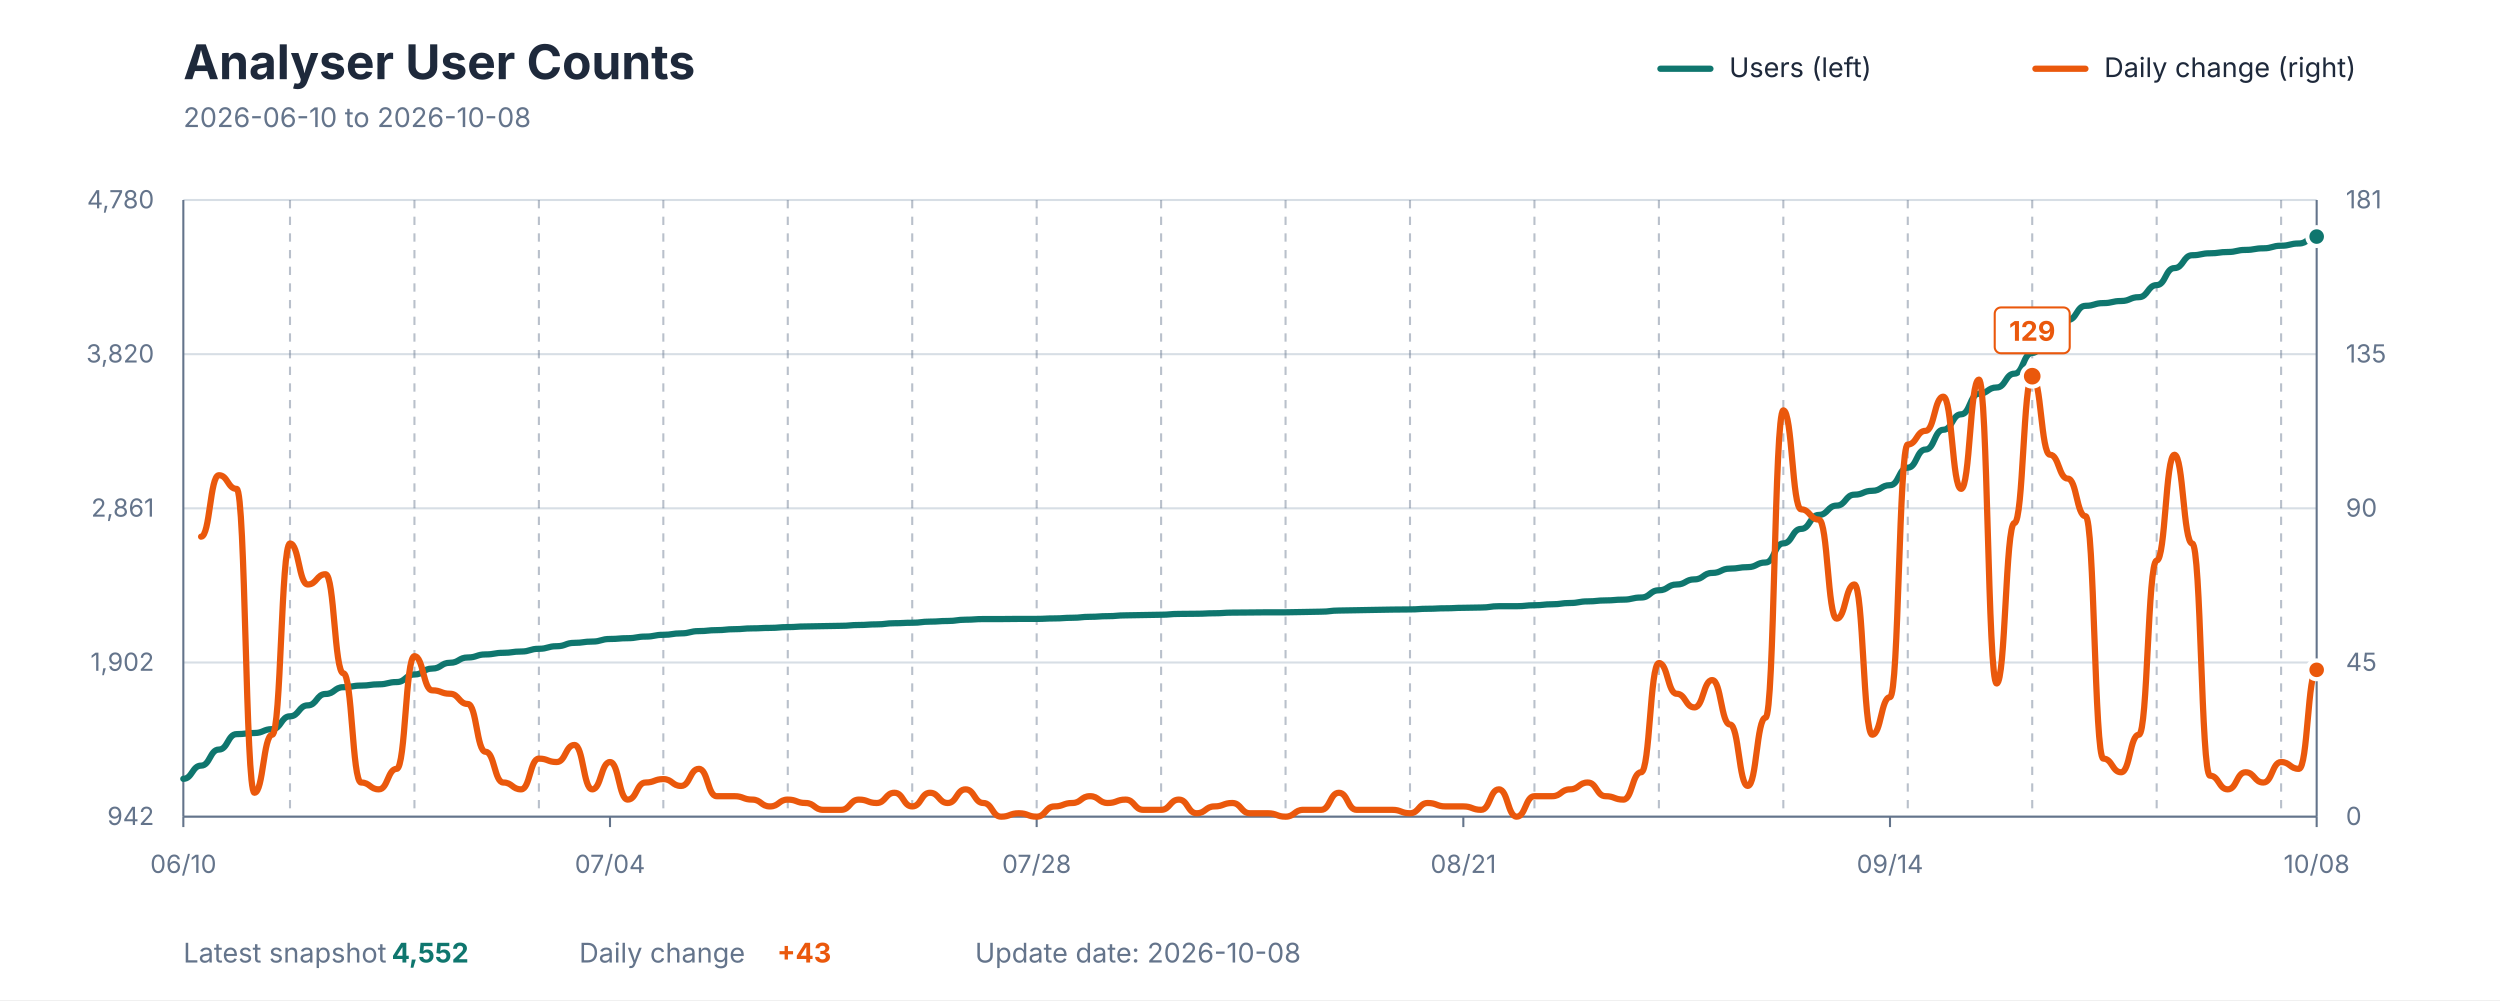
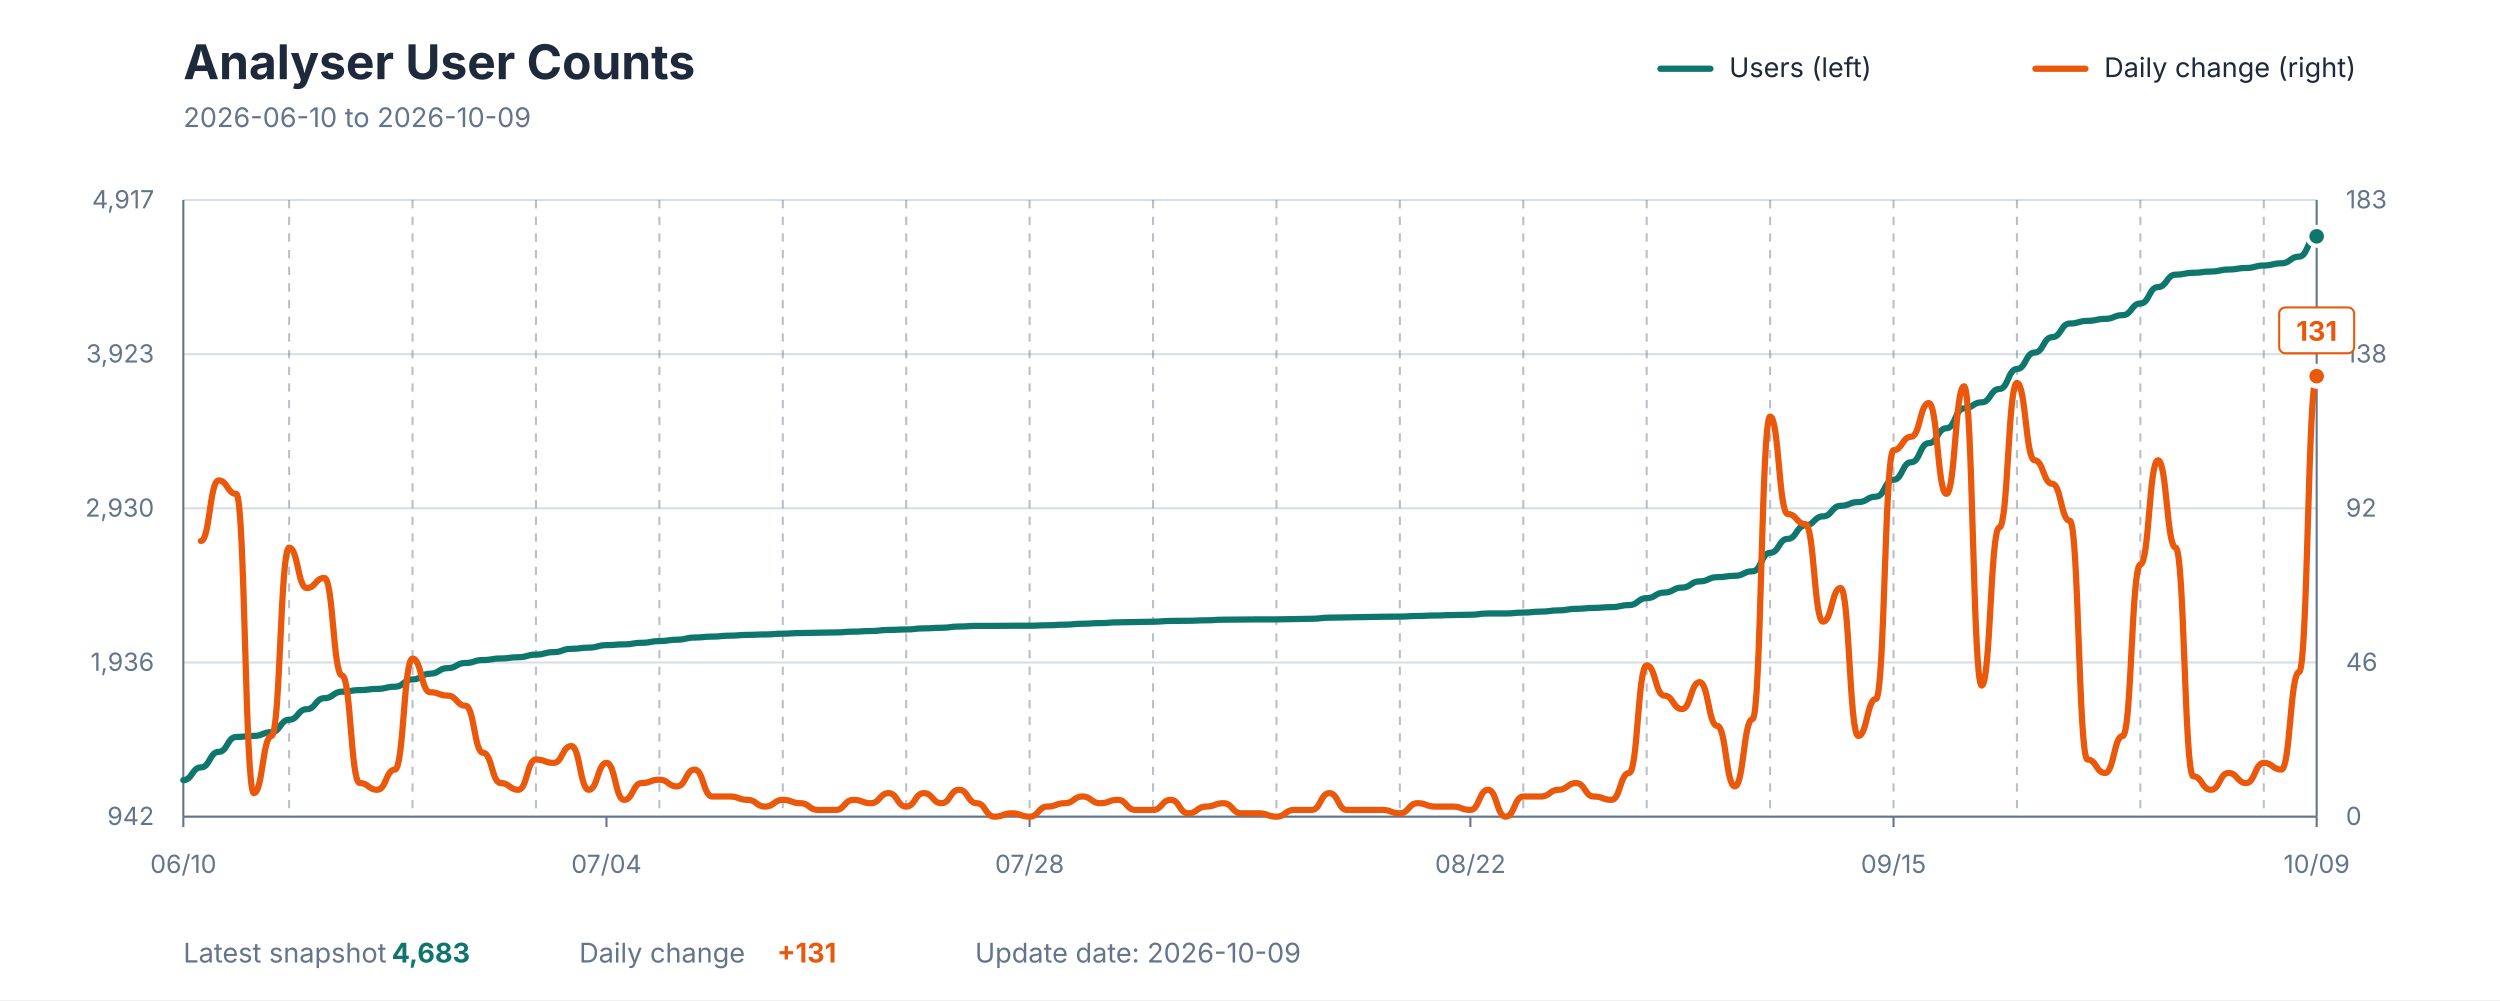
<svg xmlns="http://www.w3.org/2000/svg" viewBox="0 0 1200 480" role="img" aria-labelledby="title description">
  <style>
    text { font-family: -apple-system, BlinkMacSystemFont, "Segoe UI", sans-serif; }
    .title { fill: #1E293B; font-size: 23px; font-weight: 700; }
    .subtitle { fill: #64748B; font-size: 13px; }
    .axis-label { fill: #64748B; font-size: 12px; }
    .grid { stroke: #D7DEE5; stroke-width: 1; }
    .week { stroke: #64748B; stroke-width: 1; stroke-dasharray: 4 4; opacity: 0.45; }
    .axis { stroke: #64748B; stroke-width: 1; }
    .legend { fill: #1E293B; font-size: 13px; }
    .value { font-size: 13px; font-weight: 700; }
  </style>
  <rect width="1200" height="480" fill="#FFFFFF" />
  <text x="88" y="38" class="title">Analyser User Counts</text>
-   <text x="88" y="61" class="subtitle">2026-06-10 to 2026-10-08</text>
+   <text x="88" y="61" class="subtitle">2026-06-10 to 2026-10-09</text>
  <line x1="797" y1="33" x2="821" y2="33" stroke="#0F766E" stroke-width="3" stroke-linecap="round" />
  <text x="830" y="37" class="legend">Users (left)</text>
  <line x1="977" y1="33" x2="1001" y2="33" stroke="#EA580C" stroke-width="3" stroke-linecap="round" />
  <text x="1010" y="37" class="legend">Daily change (right)</text>
  <line x1="88" y1="392" x2="1112" y2="392" class="grid" />
  <line x1="88" y1="318" x2="1112" y2="318" class="grid" />
  <line x1="88" y1="244" x2="1112" y2="244" class="grid" />
  <line x1="88" y1="170" x2="1112" y2="170" class="grid" />
  <line x1="88" y1="96" x2="1112" y2="96" class="grid" />
-   <line x1="139.2" y1="96" x2="139.2" y2="392" class="week" />
-   <line x1="198.933" y1="96" x2="198.933" y2="392" class="week" />
-   <line x1="258.667" y1="96" x2="258.667" y2="392" class="week" />
-   <line x1="318.4" y1="96" x2="318.4" y2="392" class="week" />
-   <line x1="378.133" y1="96" x2="378.133" y2="392" class="week" />
-   <line x1="437.867" y1="96" x2="437.867" y2="392" class="week" />
-   <line x1="497.6" y1="96" x2="497.6" y2="392" class="week" />
-   <line x1="557.333" y1="96" x2="557.333" y2="392" class="week" />
-   <line x1="617.067" y1="96" x2="617.067" y2="392" class="week" />
-   <line x1="676.8" y1="96" x2="676.8" y2="392" class="week" />
-   <line x1="736.533" y1="96" x2="736.533" y2="392" class="week" />
-   <line x1="796.267" y1="96" x2="796.267" y2="392" class="week" />
-   <line x1="856" y1="96" x2="856" y2="392" class="week" />
-   <line x1="915.733" y1="96" x2="915.733" y2="392" class="week" />
-   <line x1="975.467" y1="96" x2="975.467" y2="392" class="week" />
-   <line x1="1035.2" y1="96" x2="1035.2" y2="392" class="week" />
-   <line x1="1094.933" y1="96" x2="1094.933" y2="392" class="week" />
+   <line x1="138.777" y1="96" x2="138.777" y2="392" class="week" />
+   <line x1="198.017" y1="96" x2="198.017" y2="392" class="week" />
+   <line x1="257.256" y1="96" x2="257.256" y2="392" class="week" />
+   <line x1="316.496" y1="96" x2="316.496" y2="392" class="week" />
+   <line x1="375.736" y1="96" x2="375.736" y2="392" class="week" />
+   <line x1="434.975" y1="96" x2="434.975" y2="392" class="week" />
+   <line x1="494.215" y1="96" x2="494.215" y2="392" class="week" />
+   <line x1="553.455" y1="96" x2="553.455" y2="392" class="week" />
+   <line x1="612.694" y1="96" x2="612.694" y2="392" class="week" />
+   <line x1="671.934" y1="96" x2="671.934" y2="392" class="week" />
+   <line x1="731.174" y1="96" x2="731.174" y2="392" class="week" />
+   <line x1="790.413" y1="96" x2="790.413" y2="392" class="week" />
+   <line x1="849.653" y1="96" x2="849.653" y2="392" class="week" />
+   <line x1="908.893" y1="96" x2="908.893" y2="392" class="week" />
+   <line x1="968.132" y1="96" x2="968.132" y2="392" class="week" />
+   <line x1="1027.372" y1="96" x2="1027.372" y2="392" class="week" />
+   <line x1="1086.612" y1="96" x2="1086.612" y2="392" class="week" />
  <line x1="88" y1="96" x2="88" y2="392" class="axis" />
  <line x1="1112" y1="96" x2="1112" y2="392" class="axis" />
  <line x1="88" y1="392" x2="1112" y2="392" class="axis" />
  <text x="74" y="396" text-anchor="end" class="axis-label">942</text>
-   <text x="74" y="322" text-anchor="end" class="axis-label">1,902</text>
-   <text x="74" y="248" text-anchor="end" class="axis-label">2,861</text>
-   <text x="74" y="174" text-anchor="end" class="axis-label">3,820</text>
-   <text x="74" y="100" text-anchor="end" class="axis-label">4,780</text>
+   <text x="74" y="322" text-anchor="end" class="axis-label">1,936</text>
+   <text x="74" y="248" text-anchor="end" class="axis-label">2,930</text>
+   <text x="74" y="174" text-anchor="end" class="axis-label">3,923</text>
+   <text x="74" y="100" text-anchor="end" class="axis-label">4,917</text>
  <text x="1126" y="396" text-anchor="start" class="axis-label">0</text>
-   <text x="1126" y="322" text-anchor="start" class="axis-label">45</text>
-   <text x="1126" y="248" text-anchor="start" class="axis-label">90</text>
-   <text x="1126" y="174" text-anchor="start" class="axis-label">135</text>
-   <text x="1126" y="100" text-anchor="start" class="axis-label">181</text>
+   <text x="1126" y="322" text-anchor="start" class="axis-label">46</text>
+   <text x="1126" y="248" text-anchor="start" class="axis-label">92</text>
+   <text x="1126" y="174" text-anchor="start" class="axis-label">138</text>
+   <text x="1126" y="100" text-anchor="start" class="axis-label">183</text>
  <line x1="88" y1="392" x2="88" y2="397" class="axis" />
  <text x="88" y="419" text-anchor="middle" class="axis-label">06/10</text>
-   <line x1="292.8" y1="392" x2="292.8" y2="397" class="axis" />
-   <text x="292.8" y="419" text-anchor="middle" class="axis-label">07/04</text>
-   <line x1="497.6" y1="392" x2="497.6" y2="397" class="axis" />
-   <text x="497.6" y="419" text-anchor="middle" class="axis-label">07/28</text>
-   <line x1="702.4" y1="392" x2="702.4" y2="397" class="axis" />
-   <text x="702.4" y="419" text-anchor="middle" class="axis-label">08/21</text>
-   <line x1="907.2" y1="392" x2="907.2" y2="397" class="axis" />
-   <text x="907.2" y="419" text-anchor="middle" class="axis-label">09/14</text>
+   <line x1="291.107" y1="392" x2="291.107" y2="397" class="axis" />
+   <text x="291.107" y="419" text-anchor="middle" class="axis-label">07/04</text>
+   <line x1="494.215" y1="392" x2="494.215" y2="397" class="axis" />
+   <text x="494.215" y="419" text-anchor="middle" class="axis-label">07/28</text>
+   <line x1="705.785" y1="392" x2="705.785" y2="397" class="axis" />
+   <text x="705.785" y="419" text-anchor="middle" class="axis-label">08/22</text>
+   <line x1="908.893" y1="392" x2="908.893" y2="397" class="axis" />
+   <text x="908.893" y="419" text-anchor="middle" class="axis-label">09/15</text>
  <line x1="1112" y1="392" x2="1112" y2="397" class="axis" />
-   <text x="1112" y="419" text-anchor="middle" class="axis-label">10/08</text>
-   <path d="M 88.00 373.83 C 92.27 373.83, 92.27 367.50, 96.53 367.50 C 100.80 367.50, 100.80 359.79, 105.07 359.79 C 109.33 359.79, 109.33 352.38, 113.60 352.38 C 117.87 352.38, 117.87 351.84, 122.13 351.84 C 126.40 351.84, 126.40 349.99, 130.67 349.99 C 134.93 349.99, 134.93 343.82, 139.20 343.82 C 143.47 343.82, 143.47 338.57, 147.73 338.57 C 152.00 338.57, 152.00 333.10, 156.27 333.10 C 160.53 333.10, 160.53 329.86, 164.80 329.86 C 169.07 329.86, 169.07 329.08, 173.33 329.08 C 177.60 329.08, 177.60 328.47, 181.87 328.47 C 186.13 328.47, 186.13 327.39, 190.40 327.39 C 194.67 327.39, 194.67 323.76, 198.93 323.76 C 203.20 323.76, 203.20 320.91, 207.47 320.91 C 211.73 320.91, 211.73 318.13, 216.00 318.13 C 220.27 318.13, 220.27 315.59, 224.53 315.59 C 228.80 315.59, 228.80 314.12, 233.07 314.12 C 237.33 314.12, 237.33 313.35, 241.60 313.35 C 245.87 313.35, 245.87 312.73, 250.13 312.73 C 254.40 312.73, 254.40 311.42, 258.67 311.42 C 262.93 311.42, 262.93 310.19, 267.20 310.19 C 271.47 310.19, 271.47 308.57, 275.73 308.57 C 280.00 308.57, 280.00 307.95, 284.27 307.95 C 288.53 307.95, 288.53 306.71, 292.80 306.71 C 297.07 306.71, 297.07 306.33, 301.33 306.33 C 305.60 306.33, 305.60 305.56, 309.87 305.56 C 314.13 305.56, 314.13 304.71, 318.40 304.71 C 322.67 304.71, 322.67 304.01, 326.93 304.01 C 331.20 304.01, 331.20 302.93, 335.47 302.93 C 339.73 302.93, 339.73 302.47, 344.00 302.47 C 348.27 302.47, 348.27 302.01, 352.53 302.01 C 356.80 302.01, 356.80 301.62, 361.07 301.62 C 365.33 301.62, 365.33 301.39, 369.60 301.39 C 373.87 301.39, 373.87 301.01, 378.13 301.01 C 382.40 301.01, 382.40 300.70, 386.67 300.70 C 390.93 300.70, 390.93 300.54, 395.20 300.54 C 399.47 300.54, 399.47 300.39, 403.73 300.39 C 408.00 300.39, 408.00 300.00, 412.27 300.00 C 416.53 300.00, 416.53 299.69, 420.80 299.69 C 425.07 299.69, 425.07 299.15, 429.33 299.15 C 433.60 299.15, 433.60 298.92, 437.87 298.92 C 442.13 298.92, 442.13 298.38, 446.40 298.38 C 450.67 298.38, 450.67 298.07, 454.93 298.07 C 459.20 298.07, 459.20 297.46, 463.47 297.46 C 467.73 297.46, 467.73 297.15, 472.00 297.15 C 476.27 297.15, 476.27 297.15, 480.53 297.15 C 484.80 297.15, 484.80 297.07, 489.07 297.07 C 493.33 297.07, 493.33 297.07, 497.60 297.07 C 501.87 297.07, 501.87 296.84, 506.13 296.84 C 510.40 296.84, 510.40 296.53, 514.67 296.53 C 518.93 296.53, 518.93 296.07, 523.20 296.07 C 527.47 296.07, 527.47 295.76, 531.73 295.76 C 536.00 295.76, 536.00 295.37, 540.27 295.37 C 544.53 295.37, 544.53 295.22, 548.80 295.22 C 553.07 295.22, 553.07 295.07, 557.33 295.07 C 561.60 295.07, 561.60 294.68, 565.87 294.68 C 570.13 294.68, 570.13 294.60, 574.40 294.60 C 578.67 294.60, 578.67 294.37, 582.93 294.37 C 587.20 294.37, 587.20 294.06, 591.47 294.06 C 595.73 294.06, 595.73 293.99, 600.00 293.99 C 604.27 293.99, 604.27 293.91, 608.53 293.91 C 612.80 293.91, 612.80 293.91, 617.07 293.91 C 621.33 293.91, 621.33 293.76, 625.60 293.76 C 629.87 293.76, 629.87 293.60, 634.13 293.60 C 638.40 293.60, 638.40 293.06, 642.67 293.06 C 646.93 293.06, 646.93 292.91, 651.20 292.91 C 655.47 292.91, 655.47 292.75, 659.73 292.75 C 664.00 292.75, 664.00 292.60, 668.27 292.60 C 672.53 292.60, 672.53 292.52, 676.80 292.52 C 681.07 292.52, 681.07 292.21, 685.33 292.21 C 689.60 292.21, 689.60 291.98, 693.87 291.98 C 698.13 291.98, 698.13 291.75, 702.40 291.75 C 706.67 291.75, 706.67 291.60, 710.93 291.60 C 715.20 291.60, 715.20 290.98, 719.47 290.98 C 723.73 290.98, 723.73 290.98, 728.00 290.98 C 732.27 290.98, 732.27 290.52, 736.53 290.52 C 740.80 290.52, 740.80 290.05, 745.07 290.05 C 749.33 290.05, 749.33 289.44, 753.60 289.44 C 757.87 289.44, 757.87 288.66, 762.13 288.66 C 766.40 288.66, 766.40 288.20, 770.67 288.20 C 774.93 288.20, 774.93 287.82, 779.20 287.82 C 783.47 287.82, 783.47 286.81, 787.73 286.81 C 792.00 286.81, 792.00 283.34, 796.27 283.34 C 800.53 283.34, 800.53 280.56, 804.80 280.56 C 809.07 280.56, 809.07 278.10, 813.33 278.10 C 817.60 278.10, 817.60 275.01, 821.87 275.01 C 826.13 275.01, 826.13 272.93, 830.40 272.93 C 834.67 272.93, 834.67 272.23, 838.93 272.23 C 843.20 272.23, 843.20 270.00, 847.47 270.00 C 851.73 270.00, 851.73 260.82, 856.00 260.82 C 860.27 260.82, 860.27 253.87, 864.53 253.87 C 868.80 253.87, 868.80 247.16, 873.07 247.16 C 877.33 247.16, 877.33 242.69, 881.60 242.69 C 885.87 242.69, 885.87 237.44, 890.13 237.44 C 894.40 237.44, 894.40 235.59, 898.67 235.59 C 902.93 235.59, 902.93 232.89, 907.20 232.89 C 911.47 232.89, 911.47 224.48, 915.73 224.48 C 920.00 224.48, 920.00 215.77, 924.27 215.77 C 928.53 215.77, 928.53 206.28, 932.80 206.28 C 937.07 206.28, 937.07 198.87, 941.33 198.87 C 945.60 198.87, 945.60 189.00, 949.87 189.00 C 954.13 189.00, 954.13 185.99, 958.40 185.99 C 962.67 185.99, 962.67 179.36, 966.93 179.36 C 971.20 179.36, 971.20 169.41, 975.47 169.41 C 979.73 169.41, 979.73 161.23, 984.00 161.23 C 988.27 161.23, 988.27 153.59, 992.53 153.59 C 996.80 153.59, 996.80 146.80, 1001.07 146.80 C 1005.33 146.80, 1005.33 145.49, 1009.60 145.49 C 1013.87 145.49, 1013.87 144.49, 1018.13 144.49 C 1022.40 144.49, 1022.40 142.64, 1026.67 142.64 C 1030.93 142.64, 1030.93 136.85, 1035.20 136.85 C 1039.47 136.85, 1039.47 128.68, 1043.73 128.68 C 1048.00 128.68, 1048.00 122.51, 1052.27 122.51 C 1056.53 122.51, 1056.53 121.58, 1060.80 121.58 C 1065.07 121.58, 1065.07 120.96, 1069.33 120.96 C 1073.60 120.96, 1073.60 119.96, 1077.87 119.96 C 1082.13 119.96, 1082.13 119.19, 1086.40 119.19 C 1090.67 119.19, 1090.67 117.95, 1094.93 117.95 C 1099.20 117.95, 1099.20 116.87, 1103.47 116.87 C 1107.73 116.87, 1107.73 113.56, 1112.00 113.56" fill="none" stroke="#0F766E" stroke-width="3" stroke-linecap="round" stroke-linejoin="round" />
-   <path d="M 96.53 257.60 C 100.80 257.60, 100.80 228.10, 105.07 228.10 C 109.33 228.10, 109.33 234.66, 113.60 234.66 C 117.87 234.66, 117.87 380.53, 122.13 380.53 C 126.40 380.53, 126.40 352.66, 130.67 352.66 C 134.93 352.66, 134.93 260.88, 139.20 260.88 C 143.47 260.88, 143.47 280.55, 147.73 280.55 C 152.00 280.55, 152.00 275.63, 156.27 275.63 C 160.53 275.63, 160.53 323.16, 164.80 323.16 C 169.07 323.16, 169.07 375.61, 173.33 375.61 C 177.60 375.61, 177.60 378.89, 181.87 378.89 C 186.13 378.89, 186.13 369.05, 190.40 369.05 C 194.67 369.05, 194.67 314.97, 198.93 314.97 C 203.20 314.97, 203.20 331.36, 207.47 331.36 C 211.73 331.36, 211.73 333.00, 216.00 333.00 C 220.27 333.00, 220.27 337.91, 224.53 337.91 C 228.80 337.91, 228.80 360.86, 233.07 360.86 C 237.33 360.86, 237.33 375.61, 241.60 375.61 C 245.87 375.61, 245.87 378.89, 250.13 378.89 C 254.40 378.89, 254.40 364.14, 258.67 364.14 C 262.93 364.14, 262.93 365.78, 267.20 365.78 C 271.47 365.78, 271.47 357.58, 275.73 357.58 C 280.00 357.58, 280.00 378.89, 284.27 378.89 C 288.53 378.89, 288.53 365.78, 292.80 365.78 C 297.07 365.78, 297.07 383.81, 301.33 383.81 C 305.60 383.81, 305.60 375.61, 309.87 375.61 C 314.13 375.61, 314.13 373.97, 318.40 373.97 C 322.67 373.97, 322.67 377.25, 326.93 377.25 C 331.20 377.25, 331.20 369.05, 335.47 369.05 C 339.73 369.05, 339.73 382.17, 344.00 382.17 C 348.27 382.17, 348.27 382.17, 352.53 382.17 C 356.80 382.17, 356.80 383.81, 361.07 383.81 C 365.33 383.81, 365.33 387.08, 369.60 387.08 C 373.87 387.08, 373.87 383.81, 378.13 383.81 C 382.40 383.81, 382.40 385.44, 386.67 385.44 C 390.93 385.44, 390.93 388.72, 395.20 388.72 C 399.47 388.72, 399.47 388.72, 403.73 388.72 C 408.00 388.72, 408.00 383.81, 412.27 383.81 C 416.53 383.81, 416.53 385.44, 420.80 385.44 C 425.07 385.44, 425.07 380.53, 429.33 380.53 C 433.60 380.53, 433.60 387.08, 437.87 387.08 C 442.13 387.08, 442.13 380.53, 446.40 380.53 C 450.67 380.53, 450.67 385.44, 454.93 385.44 C 459.20 385.44, 459.20 378.89, 463.47 378.89 C 467.73 378.89, 467.73 385.44, 472.00 385.44 C 476.27 385.44, 476.27 392.00, 480.53 392.00 C 484.80 392.00, 484.80 390.36, 489.07 390.36 C 493.33 390.36, 493.33 392.00, 497.60 392.00 C 501.87 392.00, 501.87 387.08, 506.13 387.08 C 510.40 387.08, 510.40 385.44, 514.67 385.44 C 518.93 385.44, 518.93 382.17, 523.20 382.17 C 527.47 382.17, 527.47 385.44, 531.73 385.44 C 536.00 385.44, 536.00 383.81, 540.27 383.81 C 544.53 383.81, 544.53 388.72, 548.80 388.72 C 553.07 388.72, 553.07 388.72, 557.33 388.72 C 561.60 388.72, 561.60 383.81, 565.87 383.81 C 570.13 383.81, 570.13 390.36, 574.40 390.36 C 578.67 390.36, 578.67 387.08, 582.93 387.08 C 587.20 387.08, 587.20 385.44, 591.47 385.44 C 595.73 385.44, 595.73 390.36, 600.00 390.36 C 604.27 390.36, 604.27 390.36, 608.53 390.36 C 612.80 390.36, 612.80 392.00, 617.07 392.00 C 621.33 392.00, 621.33 388.72, 625.60 388.72 C 629.87 388.72, 629.87 388.72, 634.13 388.72 C 638.40 388.72, 638.40 380.53, 642.67 380.53 C 646.93 380.53, 646.93 388.72, 651.20 388.72 C 655.47 388.72, 655.47 388.72, 659.73 388.72 C 664.00 388.72, 664.00 388.72, 668.27 388.72 C 672.53 388.72, 672.53 390.36, 676.80 390.36 C 681.07 390.36, 681.07 385.44, 685.33 385.44 C 689.60 385.44, 689.60 387.08, 693.87 387.08 C 698.13 387.08, 698.13 387.08, 702.40 387.08 C 706.67 387.08, 706.67 388.72, 710.93 388.72 C 715.20 388.72, 715.20 378.89, 719.47 378.89 C 723.73 378.89, 723.73 392.00, 728.00 392.00 C 732.27 392.00, 732.27 382.17, 736.53 382.17 C 740.80 382.17, 740.80 382.17, 745.07 382.17 C 749.33 382.17, 749.33 378.89, 753.60 378.89 C 757.87 378.89, 757.87 375.61, 762.13 375.61 C 766.40 375.61, 766.40 382.17, 770.67 382.17 C 774.93 382.17, 774.93 383.81, 779.20 383.81 C 783.47 383.81, 783.47 370.69, 787.73 370.69 C 792.00 370.69, 792.00 318.25, 796.27 318.25 C 800.53 318.25, 800.53 333.00, 804.80 333.00 C 809.07 333.00, 809.07 339.55, 813.33 339.55 C 817.60 339.55, 817.60 326.44, 821.87 326.44 C 826.13 326.44, 826.13 347.75, 830.40 347.75 C 834.67 347.75, 834.67 377.25, 838.93 377.25 C 843.20 377.25, 843.20 344.47, 847.47 344.47 C 851.73 344.47, 851.73 196.96, 856.00 196.96 C 860.27 196.96, 860.27 244.49, 864.53 244.49 C 868.80 244.49, 868.80 249.41, 873.07 249.41 C 877.33 249.41, 877.33 296.94, 881.60 296.94 C 885.87 296.94, 885.87 280.55, 890.13 280.55 C 894.40 280.55, 894.40 352.66, 898.67 352.66 C 902.93 352.66, 902.93 334.64, 907.20 334.64 C 911.47 334.64, 911.47 213.35, 915.73 213.35 C 920.00 213.35, 920.00 206.80, 924.27 206.80 C 928.53 206.80, 928.53 190.41, 932.80 190.41 C 937.07 190.41, 937.07 234.66, 941.33 234.66 C 945.60 234.66, 945.60 182.21, 949.87 182.21 C 954.13 182.21, 954.13 328.08, 958.40 328.08 C 962.67 328.08, 962.67 251.05, 966.93 251.05 C 971.20 251.05, 971.20 180.57, 975.47 180.57 C 979.73 180.57, 979.73 218.27, 984.00 218.27 C 988.27 218.27, 988.27 229.74, 992.53 229.74 C 996.80 229.74, 996.80 247.77, 1001.07 247.77 C 1005.33 247.77, 1005.33 364.14, 1009.60 364.14 C 1013.87 364.14, 1013.87 370.69, 1018.13 370.69 C 1022.40 370.69, 1022.40 352.66, 1026.67 352.66 C 1030.93 352.66, 1030.93 269.08, 1035.20 269.08 C 1039.47 269.08, 1039.47 218.27, 1043.73 218.27 C 1048.00 218.27, 1048.00 260.88, 1052.27 260.88 C 1056.53 260.88, 1056.53 372.33, 1060.80 372.33 C 1065.07 372.33, 1065.07 378.89, 1069.33 378.89 C 1073.60 378.89, 1073.60 370.69, 1077.87 370.69 C 1082.13 370.69, 1082.13 375.61, 1086.40 375.61 C 1090.67 375.61, 1090.67 365.78, 1094.93 365.78 C 1099.20 365.78, 1099.20 369.05, 1103.47 369.05 C 1107.73 369.05, 1107.73 321.52, 1112.00 321.52" fill="none" stroke="#EA580C" stroke-width="3" stroke-linecap="round" stroke-linejoin="round" />
-   <circle cx="975.467" cy="180.571" r="5" fill="#EA580C" stroke="#FFFFFF" stroke-width="2" />
-   <rect x="957.467" y="147.571" width="36" height="22" rx="3" fill="#FFFFFF" stroke="#EA580C" stroke-width="1" />
-   <text x="975.467" y="163.571" text-anchor="middle" class="value" fill="#EA580C">129</text>
-   <circle cx="1112" cy="113.557" r="4.5" fill="#0F766E" stroke="#FFFFFF" stroke-width="2" />
-   <circle cx="1112" cy="321.524" r="4.5" fill="#EA580C" stroke="#FFFFFF" stroke-width="2" />
+   <text x="1112" y="419" text-anchor="middle" class="axis-label">10/09</text>
+   <path d="M 88.00 374.45 C 92.23 374.45, 92.23 368.35, 96.46 368.35 C 100.69 368.35, 100.69 360.90, 104.93 360.90 C 109.16 360.90, 109.16 353.75, 113.39 353.75 C 117.62 353.75, 117.62 353.23, 121.85 353.23 C 126.08 353.23, 126.08 351.44, 130.31 351.44 C 134.55 351.44, 134.55 345.49, 138.78 345.49 C 143.01 345.49, 143.01 340.42, 147.24 340.42 C 151.47 340.42, 151.47 335.13, 155.70 335.13 C 159.93 335.13, 159.93 332.01, 164.17 332.01 C 168.40 332.01, 168.40 331.26, 172.63 331.26 C 176.86 331.26, 176.86 330.67, 181.09 330.67 C 185.32 330.67, 185.32 329.62, 189.55 329.62 C 193.79 329.62, 193.79 326.12, 198.02 326.12 C 202.25 326.12, 202.25 323.37, 206.48 323.37 C 210.71 323.37, 210.71 320.69, 214.94 320.69 C 219.17 320.69, 219.17 318.23, 223.40 318.23 C 227.64 318.23, 227.64 316.81, 231.87 316.81 C 236.10 316.81, 236.10 316.07, 240.33 316.07 C 244.56 316.07, 244.56 315.47, 248.79 315.47 C 253.02 315.47, 253.02 314.21, 257.26 314.21 C 261.49 314.21, 261.49 313.02, 265.72 313.02 C 269.95 313.02, 269.95 311.45, 274.18 311.45 C 278.41 311.45, 278.41 310.86, 282.64 310.86 C 286.88 310.86, 286.88 309.67, 291.11 309.67 C 295.34 309.67, 295.34 309.29, 299.57 309.29 C 303.80 309.29, 303.80 308.55, 308.03 308.55 C 312.26 308.55, 312.26 307.73, 316.50 307.73 C 320.73 307.73, 320.73 307.06, 324.96 307.06 C 329.19 307.06, 329.19 306.02, 333.42 306.02 C 337.65 306.02, 337.65 305.57, 341.88 305.57 C 346.12 305.57, 346.12 305.12, 350.35 305.12 C 354.58 305.12, 354.58 304.75, 358.81 304.75 C 363.04 304.75, 363.04 304.53, 367.27 304.53 C 371.50 304.53, 371.50 304.16, 375.74 304.16 C 379.97 304.16, 379.97 303.86, 384.20 303.86 C 388.43 303.86, 388.43 303.71, 392.66 303.71 C 396.89 303.71, 396.89 303.56, 401.12 303.56 C 405.36 303.56, 405.36 303.19, 409.59 303.19 C 413.82 303.19, 413.82 302.89, 418.05 302.89 C 422.28 302.89, 422.28 302.37, 426.51 302.37 C 430.74 302.37, 430.74 302.14, 434.98 302.14 C 439.21 302.14, 439.21 301.62, 443.44 301.62 C 447.67 301.62, 447.67 301.33, 451.90 301.33 C 456.13 301.33, 456.13 300.73, 460.36 300.73 C 464.60 300.73, 464.60 300.43, 468.83 300.43 C 473.06 300.43, 473.06 300.43, 477.29 300.43 C 481.52 300.43, 481.52 300.36, 485.75 300.36 C 489.98 300.36, 489.98 300.36, 494.21 300.36 C 498.45 300.36, 498.45 300.13, 502.68 300.13 C 506.91 300.13, 506.91 299.84, 511.14 299.84 C 515.37 299.84, 515.37 299.39, 519.60 299.39 C 523.83 299.39, 523.83 299.09, 528.07 299.09 C 532.30 299.09, 532.30 298.72, 536.53 298.72 C 540.76 298.72, 540.76 298.57, 544.99 298.57 C 549.22 298.57, 549.22 298.42, 553.45 298.42 C 557.69 298.42, 557.69 298.05, 561.92 298.05 C 566.15 298.05, 566.15 297.97, 570.38 297.97 C 574.61 297.97, 574.61 297.75, 578.84 297.75 C 583.07 297.75, 583.07 297.45, 587.31 297.45 C 591.54 297.45, 591.54 297.38, 595.77 297.38 C 600.00 297.38, 600.00 297.30, 604.23 297.30 C 608.46 297.30, 608.46 297.30, 612.69 297.30 C 616.93 297.30, 616.93 297.15, 621.16 297.15 C 625.39 297.15, 625.39 297.01, 629.62 297.01 C 633.85 297.01, 633.85 296.48, 638.08 296.48 C 642.31 296.48, 642.31 296.34, 646.55 296.34 C 650.78 296.34, 650.78 296.19, 655.01 296.19 C 659.24 296.19, 659.24 296.04, 663.47 296.04 C 667.70 296.04, 667.70 295.96, 671.93 295.96 C 676.17 295.96, 676.17 295.67, 680.40 295.67 C 684.63 295.67, 684.63 295.44, 688.86 295.44 C 693.09 295.44, 693.09 295.22, 697.32 295.22 C 701.55 295.22, 701.55 295.07, 705.79 295.07 C 710.02 295.07, 710.02 294.47, 714.25 294.47 C 718.48 294.47, 718.48 294.47, 722.71 294.47 C 726.94 294.47, 726.94 294.03, 731.17 294.03 C 735.40 294.03, 735.40 293.58, 739.64 293.58 C 743.87 293.58, 743.87 292.98, 748.10 292.98 C 752.33 292.98, 752.33 292.24, 756.56 292.24 C 760.79 292.24, 760.79 291.79, 765.02 291.79 C 769.26 291.79, 769.26 291.42, 773.49 291.42 C 777.72 291.42, 777.72 290.45, 781.95 290.45 C 786.18 290.45, 786.18 287.10, 790.41 287.10 C 794.64 287.10, 794.64 284.42, 798.88 284.42 C 803.11 284.42, 803.11 282.04, 807.34 282.04 C 811.57 282.04, 811.57 279.06, 815.80 279.06 C 820.03 279.06, 820.03 277.05, 824.26 277.05 C 828.50 277.05, 828.50 276.38, 832.73 276.38 C 836.96 276.38, 836.96 274.22, 841.19 274.22 C 845.42 274.22, 845.42 265.36, 849.65 265.36 C 853.88 265.36, 853.88 258.65, 858.12 258.65 C 862.35 258.65, 862.35 252.17, 866.58 252.17 C 870.81 252.17, 870.81 247.86, 875.04 247.86 C 879.27 247.86, 879.27 242.79, 883.50 242.79 C 887.74 242.79, 887.74 241.00, 891.97 241.00 C 896.20 241.00, 896.20 238.40, 900.43 238.40 C 904.66 238.40, 904.66 230.28, 908.89 230.28 C 913.12 230.28, 913.12 221.87, 917.36 221.87 C 921.59 221.87, 921.59 212.71, 925.82 212.71 C 930.05 212.71, 930.05 205.56, 934.28 205.56 C 938.51 205.56, 938.51 196.02, 942.74 196.02 C 946.98 196.02, 946.98 193.12, 951.21 193.12 C 955.44 193.12, 955.44 186.72, 959.67 186.72 C 963.90 186.72, 963.90 177.11, 968.13 177.11 C 972.36 177.11, 972.36 169.22, 976.60 169.22 C 980.83 169.22, 980.83 161.84, 985.06 161.84 C 989.29 161.84, 989.29 155.29, 993.52 155.29 C 997.75 155.29, 997.75 154.02, 1001.98 154.02 C 1006.21 154.02, 1006.21 153.06, 1010.45 153.06 C 1014.68 153.06, 1014.68 151.27, 1018.91 151.27 C 1023.14 151.27, 1023.14 145.68, 1027.37 145.68 C 1031.60 145.68, 1031.60 137.79, 1035.83 137.79 C 1040.07 137.79, 1040.07 131.83, 1044.30 131.83 C 1048.53 131.83, 1048.53 130.94, 1052.76 130.94 C 1056.99 130.94, 1056.99 130.34, 1061.22 130.34 C 1065.45 130.34, 1065.45 129.37, 1069.69 129.37 C 1073.92 129.37, 1073.92 128.63, 1078.15 128.63 C 1082.38 128.63, 1082.38 127.44, 1086.61 127.44 C 1090.84 127.44, 1090.84 126.39, 1095.07 126.39 C 1099.31 126.39, 1099.31 123.19, 1103.54 123.19 C 1107.77 123.19, 1107.77 113.44, 1112.00 113.44" fill="none" stroke="#0F766E" stroke-width="3" stroke-linecap="round" stroke-linejoin="round" />
+   <path d="M 96.46 259.66 C 100.69 259.66, 100.69 230.60, 104.93 230.60 C 109.16 230.60, 109.16 237.06, 113.39 237.06 C 117.62 237.06, 117.62 380.70, 121.85 380.70 C 126.08 380.70, 126.08 353.26, 130.31 353.26 C 134.55 353.26, 134.55 262.88, 138.78 262.88 C 143.01 262.88, 143.01 282.25, 147.24 282.25 C 151.47 282.25, 151.47 277.41, 155.70 277.41 C 159.93 277.41, 159.93 324.21, 164.17 324.21 C 168.40 324.21, 168.40 375.86, 172.63 375.86 C 176.86 375.86, 176.86 379.09, 181.09 379.09 C 185.32 379.09, 185.32 369.40, 189.55 369.40 C 193.79 369.40, 193.79 316.14, 198.02 316.14 C 202.25 316.14, 202.25 332.28, 206.48 332.28 C 210.71 332.28, 210.71 333.90, 214.94 333.90 C 219.17 333.90, 219.17 338.74, 223.40 338.74 C 227.64 338.74, 227.64 361.33, 231.87 361.33 C 236.10 361.33, 236.10 375.86, 240.33 375.86 C 244.56 375.86, 244.56 379.09, 248.79 379.09 C 253.02 379.09, 253.02 364.56, 257.26 364.56 C 261.49 364.56, 261.49 366.18, 265.72 366.18 C 269.95 366.18, 269.95 358.11, 274.18 358.11 C 278.41 358.11, 278.41 379.09, 282.64 379.09 C 286.88 379.09, 286.88 366.18, 291.11 366.18 C 295.34 366.18, 295.34 383.93, 299.57 383.93 C 303.80 383.93, 303.80 375.86, 308.03 375.86 C 312.26 375.86, 312.26 374.25, 316.50 374.25 C 320.73 374.25, 320.73 377.47, 324.96 377.47 C 329.19 377.47, 329.19 369.40, 333.42 369.40 C 337.65 369.40, 337.65 382.32, 341.88 382.32 C 346.12 382.32, 346.12 382.32, 350.35 382.32 C 354.58 382.32, 354.58 383.93, 358.81 383.93 C 363.04 383.93, 363.04 387.16, 367.27 387.16 C 371.50 387.16, 371.50 383.93, 375.74 383.93 C 379.97 383.93, 379.97 385.54, 384.20 385.54 C 388.43 385.54, 388.43 388.77, 392.66 388.77 C 396.89 388.77, 396.89 388.77, 401.12 388.77 C 405.36 388.77, 405.36 383.93, 409.59 383.93 C 413.82 383.93, 413.82 385.54, 418.05 385.54 C 422.28 385.54, 422.28 380.70, 426.51 380.70 C 430.74 380.70, 430.74 387.16, 434.98 387.16 C 439.21 387.16, 439.21 380.70, 443.44 380.70 C 447.67 380.70, 447.67 385.54, 451.90 385.54 C 456.13 385.54, 456.13 379.09, 460.36 379.09 C 464.60 379.09, 464.60 385.54, 468.83 385.54 C 473.06 385.54, 473.06 392.00, 477.29 392.00 C 481.52 392.00, 481.52 390.39, 485.75 390.39 C 489.98 390.39, 489.98 392.00, 494.21 392.00 C 498.45 392.00, 498.45 387.16, 502.68 387.16 C 506.91 387.16, 506.91 385.54, 511.14 385.54 C 515.37 385.54, 515.37 382.32, 519.60 382.32 C 523.83 382.32, 523.83 385.54, 528.07 385.54 C 532.30 385.54, 532.30 383.93, 536.53 383.93 C 540.76 383.93, 540.76 388.77, 544.99 388.77 C 549.22 388.77, 549.22 388.77, 553.45 388.77 C 557.69 388.77, 557.69 383.93, 561.92 383.93 C 566.15 383.93, 566.15 390.39, 570.38 390.39 C 574.61 390.39, 574.61 387.16, 578.84 387.16 C 583.07 387.16, 583.07 385.54, 587.31 385.54 C 591.54 385.54, 591.54 390.39, 595.77 390.39 C 600.00 390.39, 600.00 390.39, 604.23 390.39 C 608.46 390.39, 608.46 392.00, 612.69 392.00 C 616.93 392.00, 616.93 388.77, 621.16 388.77 C 625.39 388.77, 625.39 388.77, 629.62 388.77 C 633.85 388.77, 633.85 380.70, 638.08 380.70 C 642.31 380.70, 642.31 388.77, 646.55 388.77 C 650.78 388.77, 650.78 388.77, 655.01 388.77 C 659.24 388.77, 659.24 388.77, 663.47 388.77 C 667.70 388.77, 667.70 390.39, 671.93 390.39 C 676.17 390.39, 676.17 385.54, 680.40 385.54 C 684.63 385.54, 684.63 387.16, 688.86 387.16 C 693.09 387.16, 693.09 387.16, 697.32 387.16 C 701.55 387.16, 701.55 388.77, 705.79 388.77 C 710.02 388.77, 710.02 379.09, 714.25 379.09 C 718.48 379.09, 718.48 392.00, 722.71 392.00 C 726.94 392.00, 726.94 382.32, 731.17 382.32 C 735.40 382.32, 735.40 382.32, 739.64 382.32 C 743.87 382.32, 743.87 379.09, 748.10 379.09 C 752.33 379.09, 752.33 375.86, 756.56 375.86 C 760.79 375.86, 760.79 382.32, 765.02 382.32 C 769.26 382.32, 769.26 383.93, 773.49 383.93 C 777.72 383.93, 777.72 371.02, 781.95 371.02 C 786.18 371.02, 786.18 319.37, 790.41 319.37 C 794.64 319.37, 794.64 333.90, 798.88 333.90 C 803.11 333.90, 803.11 340.35, 807.34 340.35 C 811.57 340.35, 811.57 327.44, 815.80 327.44 C 820.03 327.44, 820.03 348.42, 824.26 348.42 C 828.50 348.42, 828.50 377.47, 832.73 377.47 C 836.96 377.47, 836.96 345.20, 841.19 345.20 C 845.42 345.20, 845.42 199.94, 849.65 199.94 C 853.88 199.94, 853.88 246.74, 858.12 246.74 C 862.35 246.74, 862.35 251.59, 866.58 251.59 C 870.81 251.59, 870.81 298.39, 875.04 298.39 C 879.27 298.39, 879.27 282.25, 883.50 282.25 C 887.74 282.25, 887.74 353.26, 891.97 353.26 C 896.20 353.26, 896.20 335.51, 900.43 335.51 C 904.66 335.51, 904.66 216.08, 908.89 216.08 C 913.12 216.08, 913.12 209.62, 917.36 209.62 C 921.59 209.62, 921.59 193.48, 925.82 193.48 C 930.05 193.48, 930.05 237.06, 934.28 237.06 C 938.51 237.06, 938.51 185.41, 942.74 185.41 C 946.98 185.41, 946.98 329.06, 951.21 329.06 C 955.44 329.06, 955.44 253.20, 959.67 253.20 C 963.90 253.20, 963.90 183.80, 968.13 183.80 C 972.36 183.80, 972.36 220.92, 976.60 220.92 C 980.83 220.92, 980.83 232.22, 985.06 232.22 C 989.29 232.22, 989.29 249.97, 993.52 249.97 C 997.75 249.97, 997.75 364.56, 1001.98 364.56 C 1006.21 364.56, 1006.21 371.02, 1010.45 371.02 C 1014.68 371.02, 1014.68 353.26, 1018.91 353.26 C 1023.14 353.26, 1023.14 270.95, 1027.37 270.95 C 1031.60 270.95, 1031.60 220.92, 1035.83 220.92 C 1040.07 220.92, 1040.07 262.88, 1044.30 262.88 C 1048.53 262.88, 1048.53 372.63, 1052.76 372.63 C 1056.99 372.63, 1056.99 379.09, 1061.22 379.09 C 1065.45 379.09, 1065.45 371.02, 1069.69 371.02 C 1073.92 371.02, 1073.92 375.86, 1078.15 375.86 C 1082.38 375.86, 1082.38 366.18, 1086.61 366.18 C 1090.84 366.18, 1090.84 369.40, 1095.07 369.40 C 1099.31 369.40, 1099.31 322.60, 1103.54 322.60 C 1107.77 322.60, 1107.77 180.57, 1112.00 180.57" fill="none" stroke="#EA580C" stroke-width="3" stroke-linecap="round" stroke-linejoin="round" />
+   <circle cx="1112" cy="180.571" r="5" fill="#EA580C" stroke="#FFFFFF" stroke-width="2" />
+   <rect x="1094" y="147.571" width="36" height="22" rx="3" fill="#FFFFFF" stroke="#EA580C" stroke-width="1" />
+   <text x="1112" y="163.571" text-anchor="middle" class="value" fill="#EA580C">131</text>
+   <circle cx="1112" cy="113.437" r="4.5" fill="#0F766E" stroke="#FFFFFF" stroke-width="2" />
+   <circle cx="1112" cy="180.571" r="4.5" fill="#EA580C" stroke="#FFFFFF" stroke-width="2" />
  <text x="88" y="462" class="subtitle">Latest snapshot</text>
-   <text x="188" y="462" class="value" fill="#0F766E">4,552</text>
+   <text x="188" y="462" class="value" fill="#0F766E">4,683</text>
  <text x="278" y="462" class="subtitle">Daily change</text>
-   <text x="373" y="462" class="value" fill="#EA580C">+43</text>
-   <text x="468" y="462" class="subtitle">Update date: 2026-10-08</text>
+   <text x="373" y="462" class="value" fill="#EA580C">+131</text>
+   <text x="468" y="462" class="subtitle">Update date: 2026-10-09</text>
</svg>
